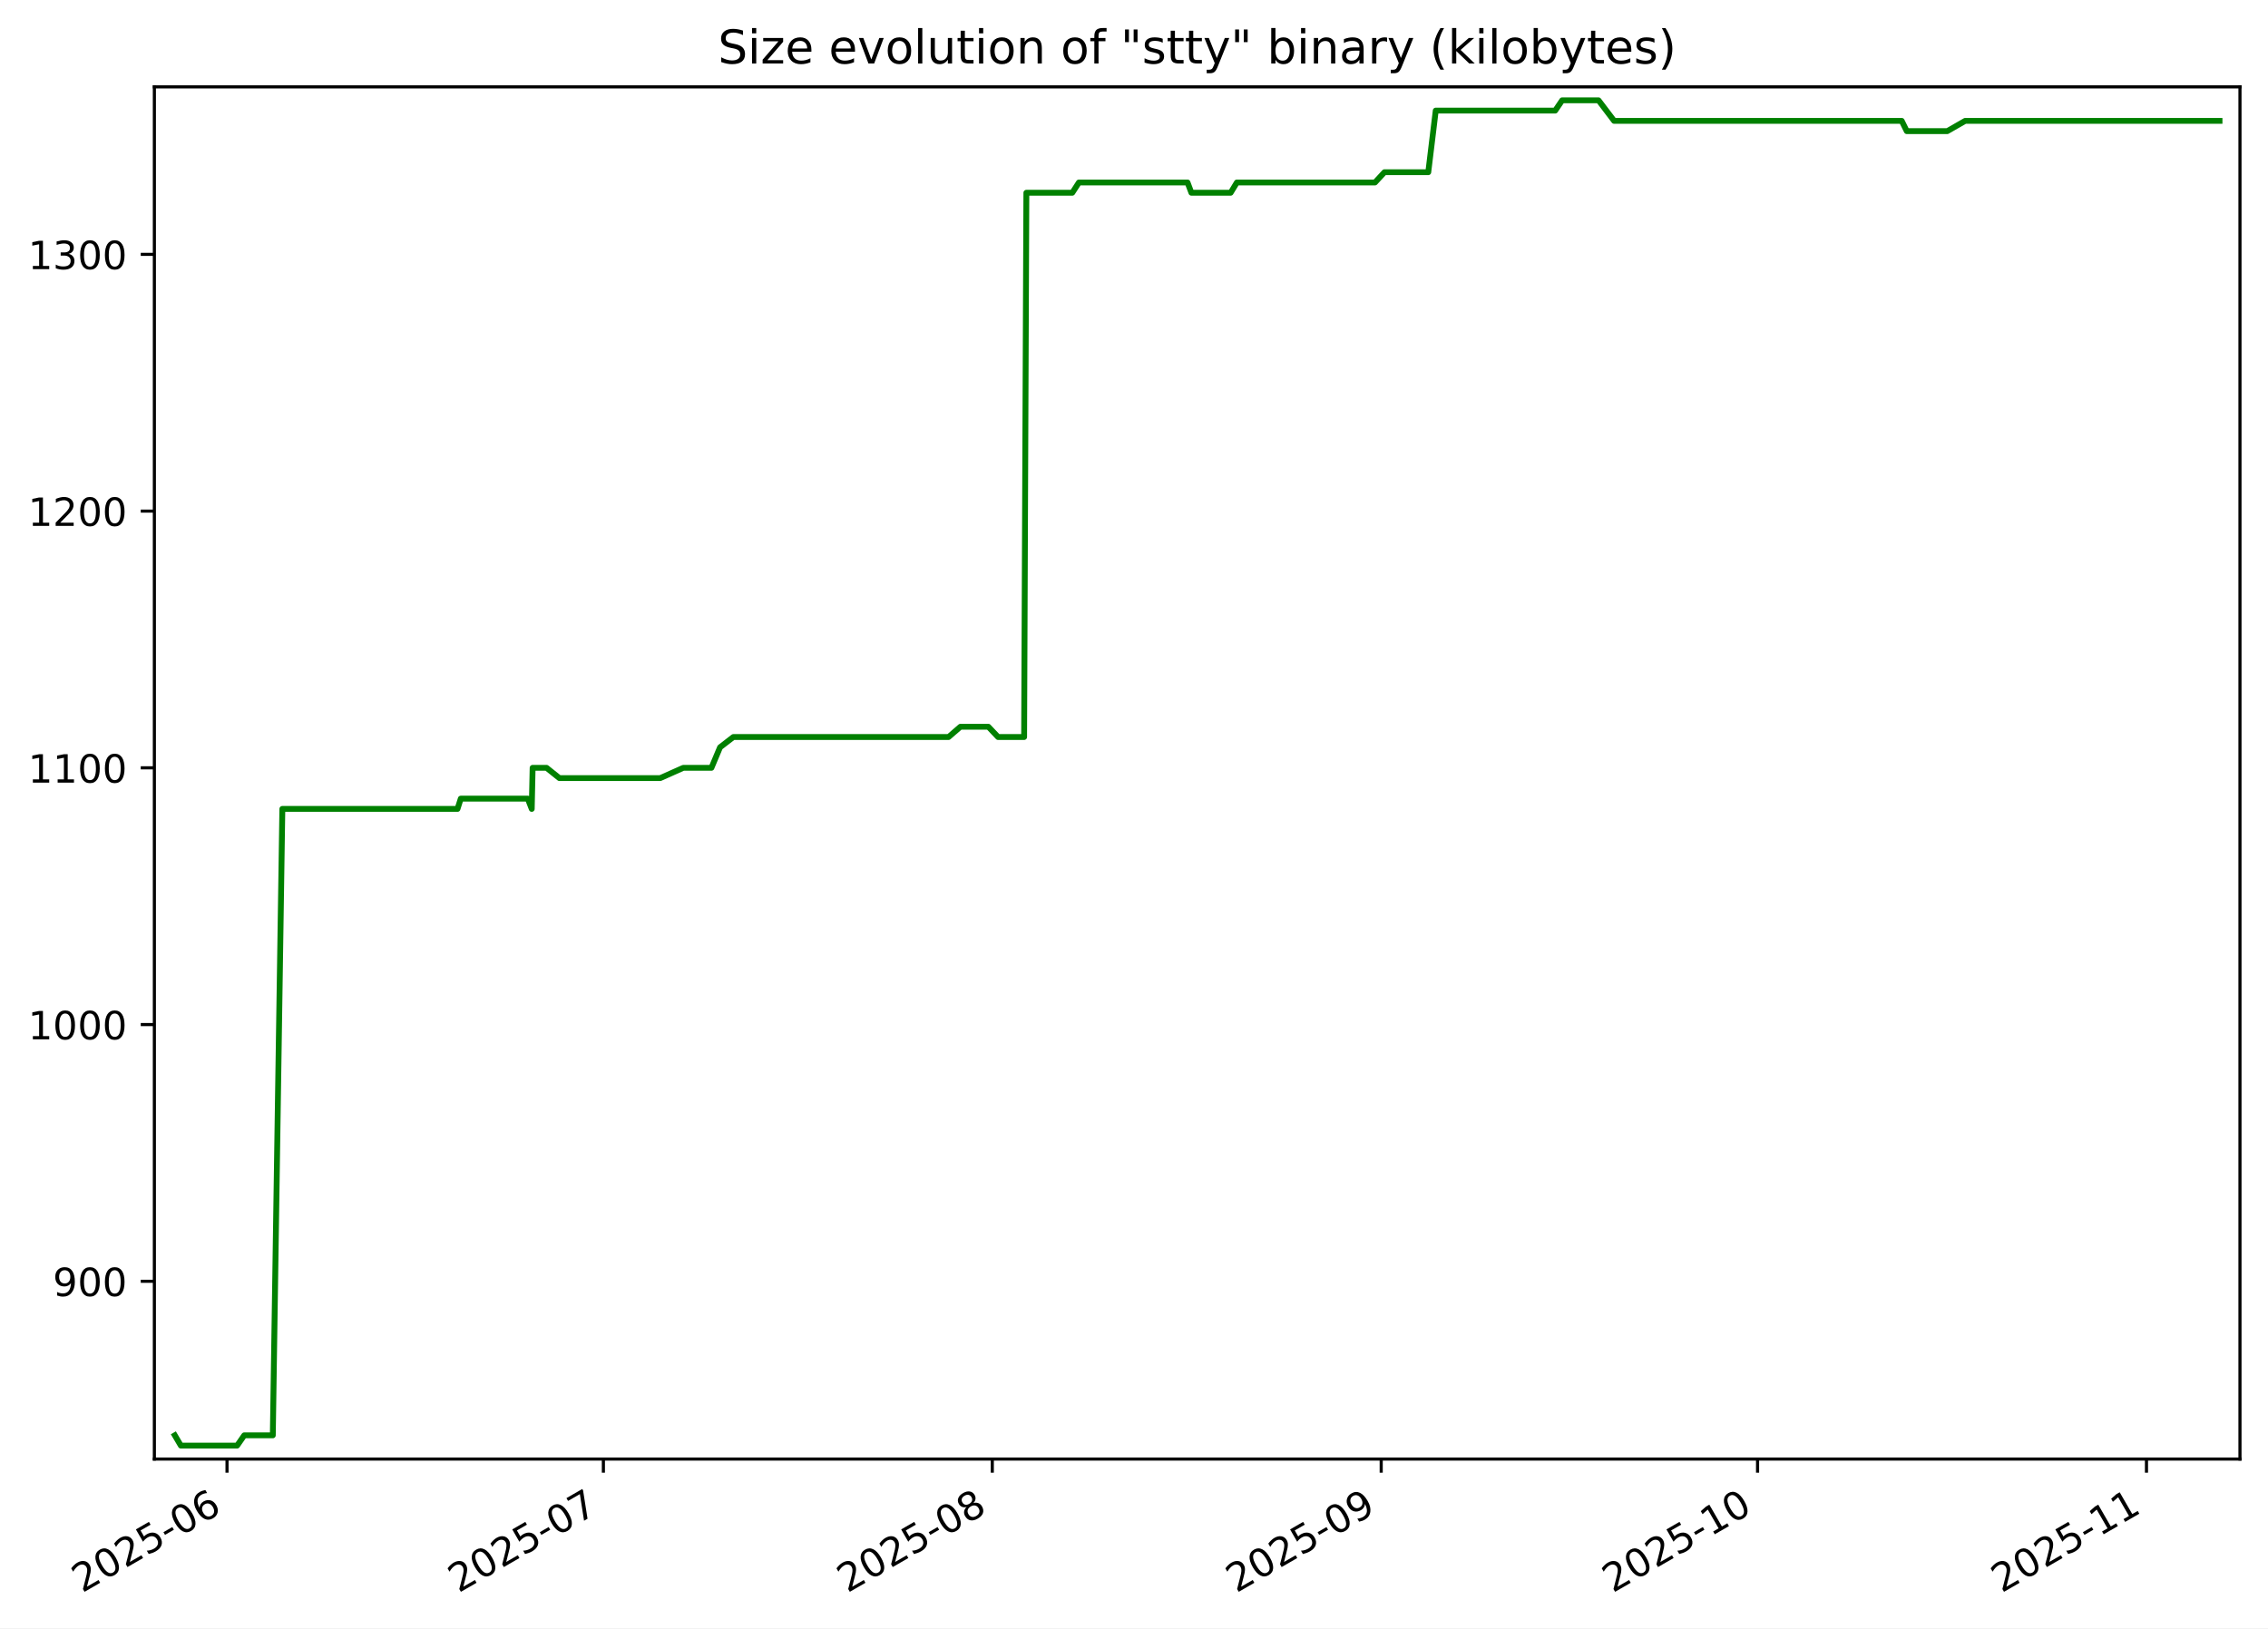
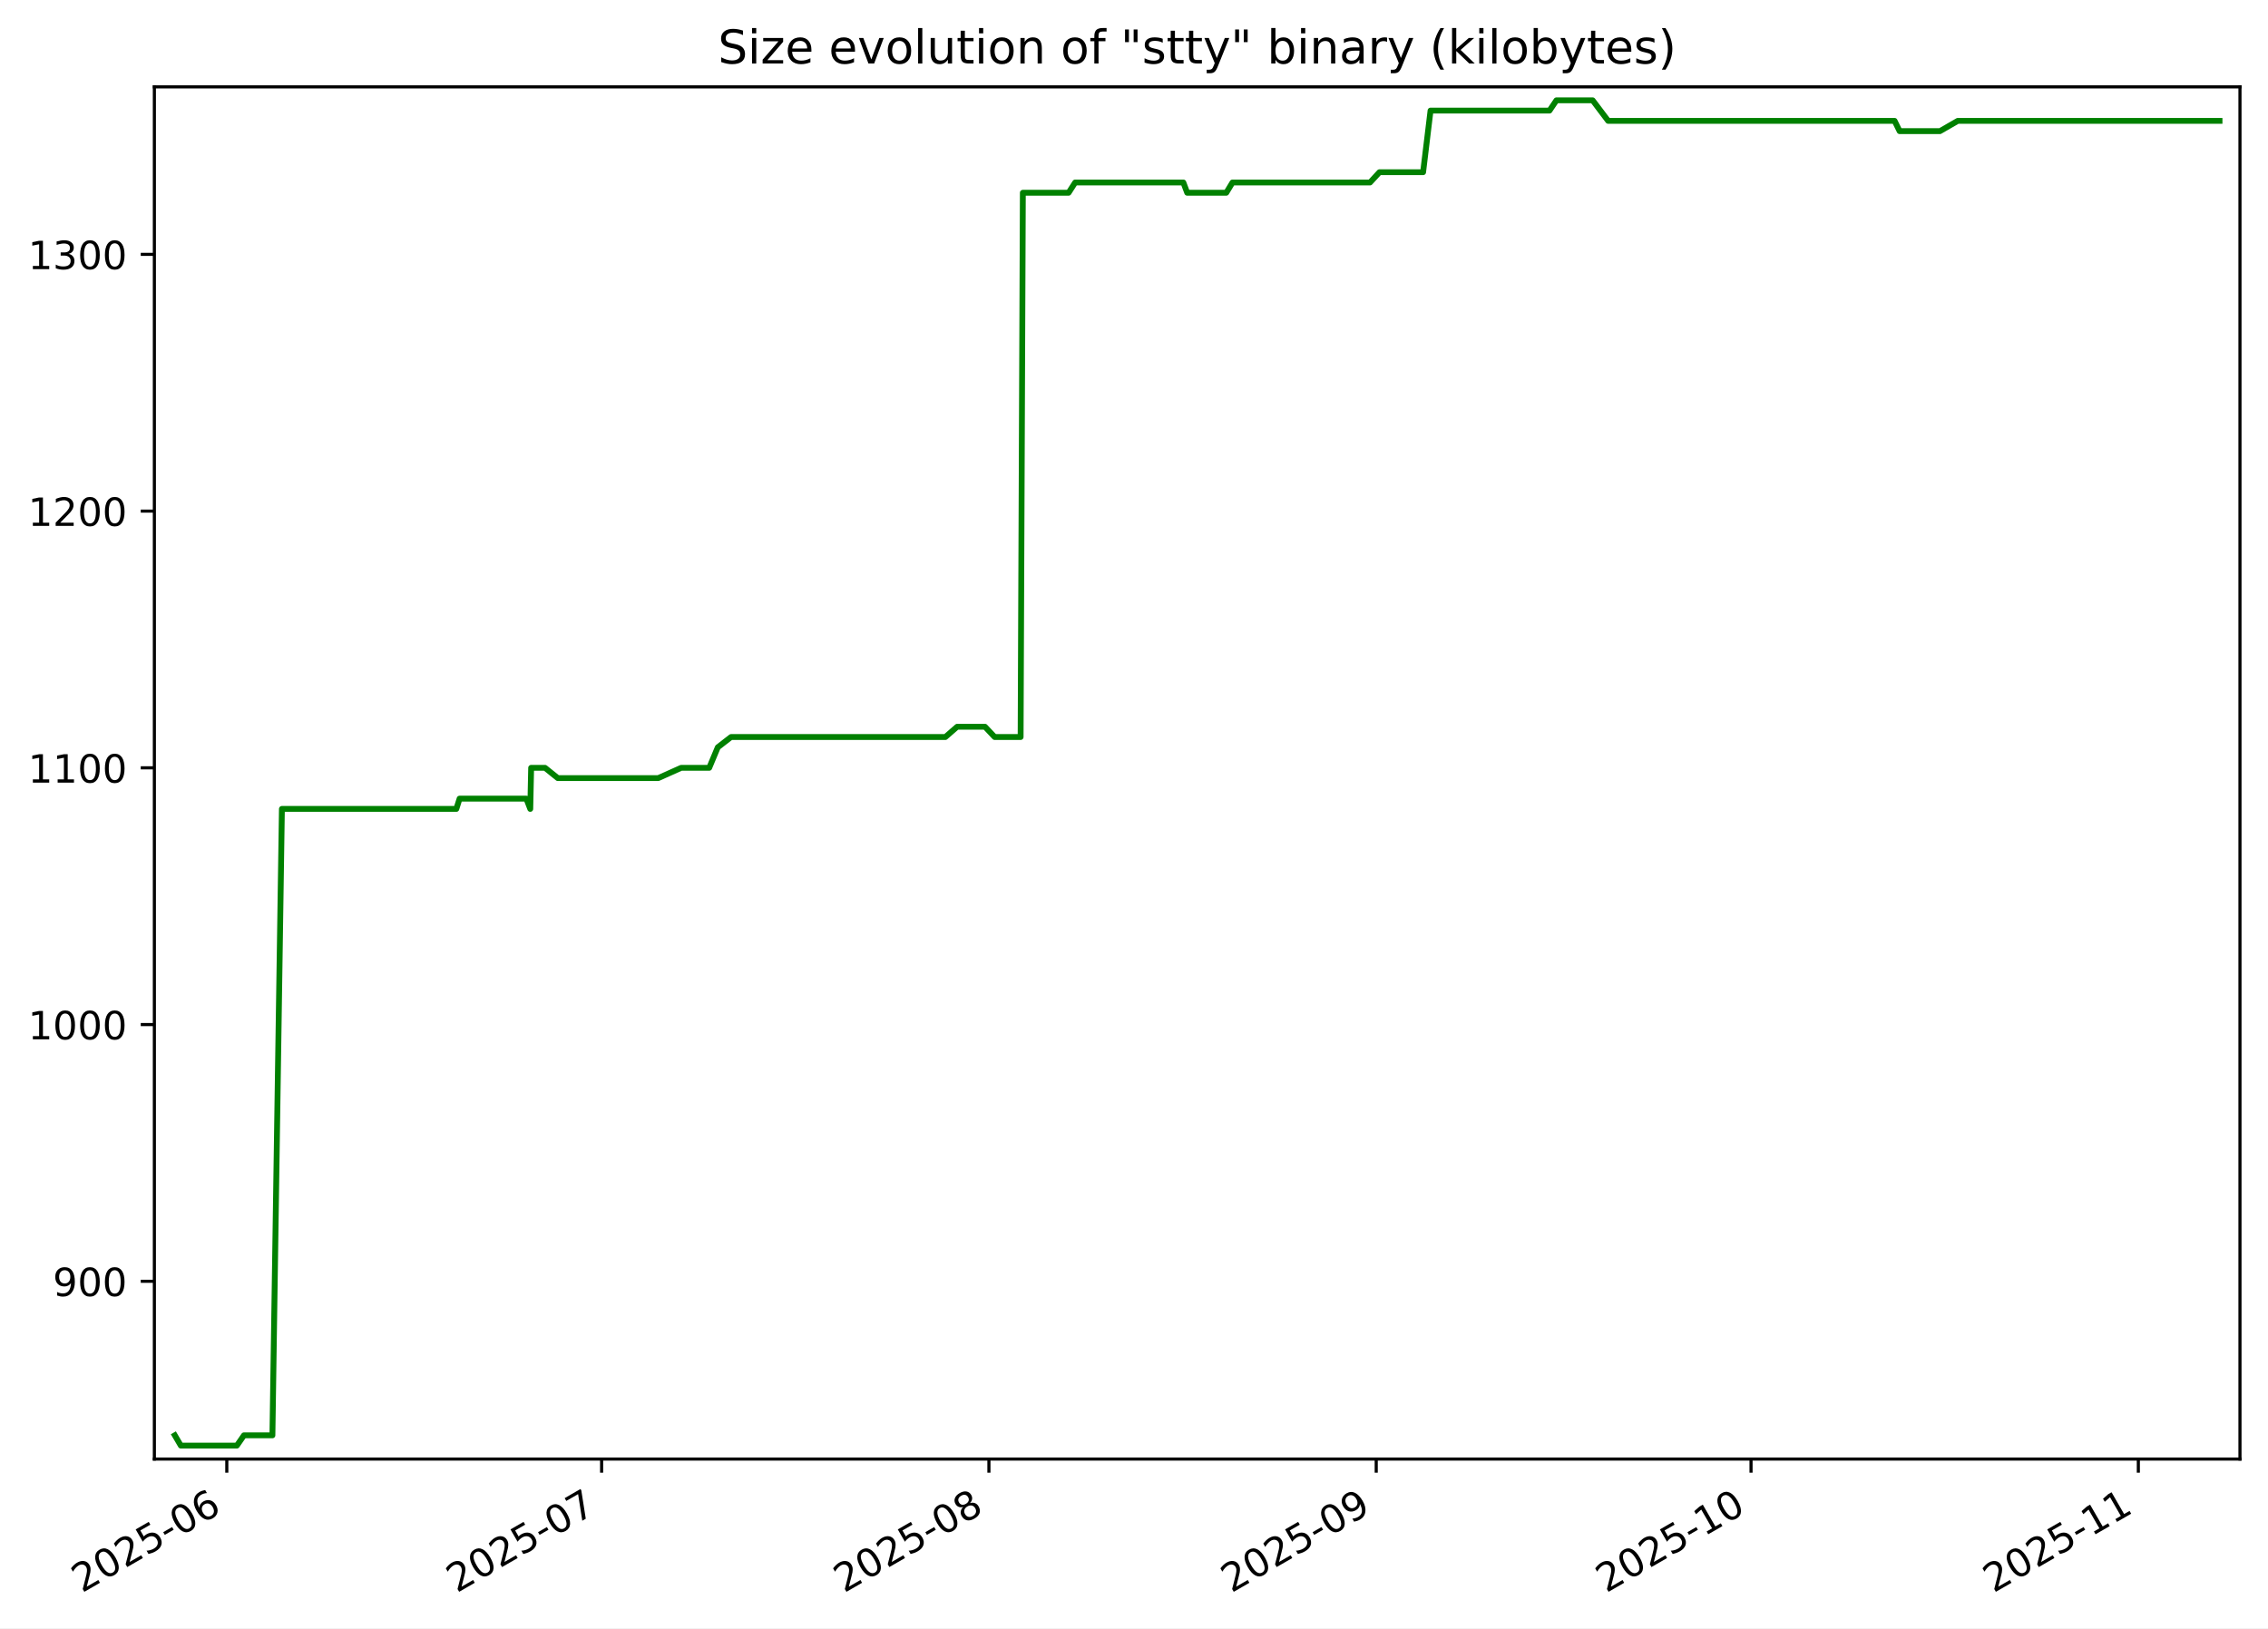
<svg xmlns="http://www.w3.org/2000/svg" xmlns:xlink="http://www.w3.org/1999/xlink" width="582.53pt" height="418.303pt" viewBox="0 0 582.53 418.303" version="1.1">
  <defs>
    <style type="text/css">*{stroke-linejoin: round; stroke-linecap: butt}</style>
  </defs>
  <g id="figure_1">
    <g id="patch_1">
      <path d="M -0 418.303  L 582.53 418.303  L 582.53 0  L -0 0  z " style="fill: #ffffff" />
    </g>
    <g id="axes_1">
      <g id="patch_2">
        <path d="M 39.65 374.83  L 575.33 374.83  L 575.33 22.318  L 39.65 22.318  z " style="fill: #ffffff" />
      </g>
      <g id="matplotlib.axis_1">
        <g id="xtick_1">
          <g id="line2d_1">
            <defs>
-               <path id="mefc6650e61" d="M 0 0  L 0 3.5  " style="stroke: #000000; stroke-width: 0.8" />
+               <path id="m8fba3f34b0" d="M 0 0  L 0 3.5  " style="stroke: #000000; stroke-width: 0.8" />
            </defs>
            <g>
-               <use xlink:href="#mefc6650e61" x="58.31" y="374.83" style="stroke: #000000; stroke-width: 0.8" />
+               <use xlink:href="#m8fba3f34b0" x="58.254" y="374.83" style="stroke: #000000; stroke-width: 0.8" />
            </g>
          </g>
          <g id="text_1">
-             <g transform="translate(21.08503 409.302) rotate(-30) scale(0.1 -0.1)">
+             <g transform="translate(21.02968 409.302) rotate(-30) scale(0.1 -0.1)">
              <defs>
                <path id="DejaVuSans-32" d="M 1228 531  L 3431 531  L 3431 0  L 469 0  L 469 531  Q 828 903 1448 1529  Q 2069 2156 2228 2338  Q 2531 2678 2651 2914  Q 2772 3150 2772 3378  Q 2772 3750 2511 3984  Q 2250 4219 1831 4219  Q 1534 4219 1204 4116  Q 875 4013 500 3803  L 500 4441  Q 881 4594 1212 4672  Q 1544 4750 1819 4750  Q 2544 4750 2975 4387  Q 3406 4025 3406 3419  Q 3406 3131 3298 2873  Q 3191 2616 2906 2266  Q 2828 2175 2409 1742  Q 1991 1309 1228 531  z " transform="scale(0.015625)" />
                <path id="DejaVuSans-30" d="M 2034 4250  Q 1547 4250 1301 3770  Q 1056 3291 1056 2328  Q 1056 1369 1301 889  Q 1547 409 2034 409  Q 2525 409 2770 889  Q 3016 1369 3016 2328  Q 3016 3291 2770 3770  Q 2525 4250 2034 4250  z M 2034 4750  Q 2819 4750 3233 4129  Q 3647 3509 3647 2328  Q 3647 1150 3233 529  Q 2819 -91 2034 -91  Q 1250 -91 836 529  Q 422 1150 422 2328  Q 422 3509 836 4129  Q 1250 4750 2034 4750  z " transform="scale(0.015625)" />
                <path id="DejaVuSans-35" d="M 691 4666  L 3169 4666  L 3169 4134  L 1269 4134  L 1269 2991  Q 1406 3038 1543 3061  Q 1681 3084 1819 3084  Q 2600 3084 3056 2656  Q 3513 2228 3513 1497  Q 3513 744 3044 326  Q 2575 -91 1722 -91  Q 1428 -91 1123 -41  Q 819 9 494 109  L 494 744  Q 775 591 1075 516  Q 1375 441 1709 441  Q 2250 441 2565 725  Q 2881 1009 2881 1497  Q 2881 1984 2565 2268  Q 2250 2553 1709 2553  Q 1456 2553 1204 2497  Q 953 2441 691 2322  L 691 4666  z " transform="scale(0.015625)" />
                <path id="DejaVuSans-2d" d="M 313 2009  L 1997 2009  L 1997 1497  L 313 1497  L 313 2009  z " transform="scale(0.015625)" />
                <path id="DejaVuSans-36" d="M 2113 2584  Q 1688 2584 1439 2293  Q 1191 2003 1191 1497  Q 1191 994 1439 701  Q 1688 409 2113 409  Q 2538 409 2786 701  Q 3034 994 3034 1497  Q 3034 2003 2786 2293  Q 2538 2584 2113 2584  z M 3366 4563  L 3366 3988  Q 3128 4100 2886 4159  Q 2644 4219 2406 4219  Q 1781 4219 1451 3797  Q 1122 3375 1075 2522  Q 1259 2794 1537 2939  Q 1816 3084 2150 3084  Q 2853 3084 3261 2657  Q 3669 2231 3669 1497  Q 3669 778 3244 343  Q 2819 -91 2113 -91  Q 1303 -91 875 529  Q 447 1150 447 2328  Q 447 3434 972 4092  Q 1497 4750 2381 4750  Q 2619 4750 2861 4703  Q 3103 4656 3366 4563  z " transform="scale(0.015625)" />
              </defs>
              <use xlink:href="#DejaVuSans-32" />
              <use xlink:href="#DejaVuSans-30" x="63.623" />
              <use xlink:href="#DejaVuSans-32" x="127.246" />
              <use xlink:href="#DejaVuSans-35" x="190.869" />
              <use xlink:href="#DejaVuSans-2d" x="254.492" />
              <use xlink:href="#DejaVuSans-30" x="290.576" />
              <use xlink:href="#DejaVuSans-36" x="354.199" />
            </g>
          </g>
        </g>
        <g id="xtick_2">
          <g id="line2d_2">
            <g>
-               <use xlink:href="#mefc6650e61" x="154.978" y="374.83" style="stroke: #000000; stroke-width: 0.8" />
+               <use xlink:href="#m8fba3f34b0" x="154.523" y="374.83" style="stroke: #000000; stroke-width: 0.8" />
            </g>
          </g>
          <g id="text_2">
-             <g transform="translate(117.7529 409.302) rotate(-30) scale(0.1 -0.1)">
+             <g transform="translate(117.2985 409.302) rotate(-30) scale(0.1 -0.1)">
              <defs>
                <path id="DejaVuSans-37" d="M 525 4666  L 3525 4666  L 3525 4397  L 1831 0  L 1172 0  L 2766 4134  L 525 4134  L 525 4666  z " transform="scale(0.015625)" />
              </defs>
              <use xlink:href="#DejaVuSans-32" />
              <use xlink:href="#DejaVuSans-30" x="63.623" />
              <use xlink:href="#DejaVuSans-32" x="127.246" />
              <use xlink:href="#DejaVuSans-35" x="190.869" />
              <use xlink:href="#DejaVuSans-2d" x="254.492" />
              <use xlink:href="#DejaVuSans-30" x="290.576" />
              <use xlink:href="#DejaVuSans-37" x="354.199" />
            </g>
          </g>
        </g>
        <g id="xtick_3">
          <g id="line2d_3">
            <g>
-               <use xlink:href="#mefc6650e61" x="254.868" y="374.83" style="stroke: #000000; stroke-width: 0.8" />
+               <use xlink:href="#m8fba3f34b0" x="254.001" y="374.83" style="stroke: #000000; stroke-width: 0.8" />
            </g>
          </g>
          <g id="text_3">
-             <g transform="translate(217.6431 409.302) rotate(-30) scale(0.1 -0.1)">
+             <g transform="translate(216.7763 409.302) rotate(-30) scale(0.1 -0.1)">
              <defs>
                <path id="DejaVuSans-38" d="M 2034 2216  Q 1584 2216 1326 1975  Q 1069 1734 1069 1313  Q 1069 891 1326 650  Q 1584 409 2034 409  Q 2484 409 2743 651  Q 3003 894 3003 1313  Q 3003 1734 2745 1975  Q 2488 2216 2034 2216  z M 1403 2484  Q 997 2584 770 2862  Q 544 3141 544 3541  Q 544 4100 942 4425  Q 1341 4750 2034 4750  Q 2731 4750 3128 4425  Q 3525 4100 3525 3541  Q 3525 3141 3298 2862  Q 3072 2584 2669 2484  Q 3125 2378 3379 2068  Q 3634 1759 3634 1313  Q 3634 634 3220 271  Q 2806 -91 2034 -91  Q 1263 -91 848 271  Q 434 634 434 1313  Q 434 1759 690 2068  Q 947 2378 1403 2484  z M 1172 3481  Q 1172 3119 1398 2916  Q 1625 2713 2034 2713  Q 2441 2713 2670 2916  Q 2900 3119 2900 3481  Q 2900 3844 2670 4047  Q 2441 4250 2034 4250  Q 1625 4250 1398 4047  Q 1172 3844 1172 3481  z " transform="scale(0.015625)" />
              </defs>
              <use xlink:href="#DejaVuSans-32" />
              <use xlink:href="#DejaVuSans-30" x="63.623" />
              <use xlink:href="#DejaVuSans-32" x="127.246" />
              <use xlink:href="#DejaVuSans-35" x="190.869" />
              <use xlink:href="#DejaVuSans-2d" x="254.492" />
              <use xlink:href="#DejaVuSans-30" x="290.576" />
              <use xlink:href="#DejaVuSans-38" x="354.199" />
            </g>
          </g>
        </g>
        <g id="xtick_4">
          <g id="line2d_4">
            <g>
-               <use xlink:href="#mefc6650e61" x="354.758" y="374.83" style="stroke: #000000; stroke-width: 0.8" />
+               <use xlink:href="#m8fba3f34b0" x="353.479" y="374.83" style="stroke: #000000; stroke-width: 0.8" />
            </g>
          </g>
          <g id="text_4">
-             <g transform="translate(317.5333 409.302) rotate(-30) scale(0.1 -0.1)">
+             <g transform="translate(316.2541 409.302) rotate(-30) scale(0.1 -0.1)">
              <defs>
                <path id="DejaVuSans-39" d="M 703 97  L 703 672  Q 941 559 1184 500  Q 1428 441 1663 441  Q 2288 441 2617 861  Q 2947 1281 2994 2138  Q 2813 1869 2534 1725  Q 2256 1581 1919 1581  Q 1219 1581 811 2004  Q 403 2428 403 3163  Q 403 3881 828 4315  Q 1253 4750 1959 4750  Q 2769 4750 3195 4129  Q 3622 3509 3622 2328  Q 3622 1225 3098 567  Q 2575 -91 1691 -91  Q 1453 -91 1209 -44  Q 966 3 703 97  z M 1959 2075  Q 2384 2075 2632 2365  Q 2881 2656 2881 3163  Q 2881 3666 2632 3958  Q 2384 4250 1959 4250  Q 1534 4250 1286 3958  Q 1038 3666 1038 3163  Q 1038 2656 1286 2365  Q 1534 2075 1959 2075  z " transform="scale(0.015625)" />
              </defs>
              <use xlink:href="#DejaVuSans-32" />
              <use xlink:href="#DejaVuSans-30" x="63.623" />
              <use xlink:href="#DejaVuSans-32" x="127.246" />
              <use xlink:href="#DejaVuSans-35" x="190.869" />
              <use xlink:href="#DejaVuSans-2d" x="254.492" />
              <use xlink:href="#DejaVuSans-30" x="290.576" />
              <use xlink:href="#DejaVuSans-39" x="354.199" />
            </g>
          </g>
        </g>
        <g id="xtick_5">
          <g id="line2d_5">
            <g>
-               <use xlink:href="#mefc6650e61" x="451.426" y="374.83" style="stroke: #000000; stroke-width: 0.8" />
+               <use xlink:href="#m8fba3f34b0" x="449.748" y="374.83" style="stroke: #000000; stroke-width: 0.8" />
            </g>
          </g>
          <g id="text_5">
-             <g transform="translate(414.2012 409.302) rotate(-30) scale(0.1 -0.1)">
+             <g transform="translate(412.5229 409.302) rotate(-30) scale(0.1 -0.1)">
              <defs>
                <path id="DejaVuSans-31" d="M 794 531  L 1825 531  L 1825 4091  L 703 3866  L 703 4441  L 1819 4666  L 2450 4666  L 2450 531  L 3481 531  L 3481 0  L 794 0  L 794 531  z " transform="scale(0.015625)" />
              </defs>
              <use xlink:href="#DejaVuSans-32" />
              <use xlink:href="#DejaVuSans-30" x="63.623" />
              <use xlink:href="#DejaVuSans-32" x="127.246" />
              <use xlink:href="#DejaVuSans-35" x="190.869" />
              <use xlink:href="#DejaVuSans-2d" x="254.492" />
              <use xlink:href="#DejaVuSans-31" x="290.576" />
              <use xlink:href="#DejaVuSans-30" x="354.199" />
            </g>
          </g>
        </g>
        <g id="xtick_6">
          <g id="line2d_6">
            <g>
-               <use xlink:href="#mefc6650e61" x="551.316" y="374.83" style="stroke: #000000; stroke-width: 0.8" />
+               <use xlink:href="#m8fba3f34b0" x="549.226" y="374.83" style="stroke: #000000; stroke-width: 0.8" />
            </g>
          </g>
          <g id="text_6">
-             <g transform="translate(514.0914 409.302) rotate(-30) scale(0.1 -0.1)">
+             <g transform="translate(512.0007 409.302) rotate(-30) scale(0.1 -0.1)">
              <use xlink:href="#DejaVuSans-32" />
              <use xlink:href="#DejaVuSans-30" x="63.623" />
              <use xlink:href="#DejaVuSans-32" x="127.246" />
              <use xlink:href="#DejaVuSans-35" x="190.869" />
              <use xlink:href="#DejaVuSans-2d" x="254.492" />
              <use xlink:href="#DejaVuSans-31" x="290.576" />
              <use xlink:href="#DejaVuSans-31" x="354.199" />
            </g>
          </g>
        </g>
      </g>
      <g id="matplotlib.axis_2">
        <g id="ytick_1">
          <g id="line2d_7">
            <defs>
-               <path id="m414d934531" d="M 0 0  L -3.5 0  " style="stroke: #000000; stroke-width: 0.8" />
+               <path id="m34bcb88dab" d="M 0 0  L -3.5 0  " style="stroke: #000000; stroke-width: 0.8" />
            </defs>
            <g>
-               <use xlink:href="#m414d934531" x="39.65" y="329.163" style="stroke: #000000; stroke-width: 0.8" />
+               <use xlink:href="#m34bcb88dab" x="39.65" y="329.163" style="stroke: #000000; stroke-width: 0.8" />
            </g>
          </g>
          <g id="text_7">
            <g transform="translate(13.5625 332.9627) scale(0.1 -0.1)">
              <use xlink:href="#DejaVuSans-39" />
              <use xlink:href="#DejaVuSans-30" x="63.623" />
              <use xlink:href="#DejaVuSans-30" x="127.246" />
            </g>
          </g>
        </g>
        <g id="ytick_2">
          <g id="line2d_8">
            <g>
-               <use xlink:href="#m414d934531" x="39.65" y="263.209" style="stroke: #000000; stroke-width: 0.8" />
+               <use xlink:href="#m34bcb88dab" x="39.65" y="263.209" style="stroke: #000000; stroke-width: 0.8" />
            </g>
          </g>
          <g id="text_8">
            <g transform="translate(7.2 267.0085) scale(0.1 -0.1)">
              <use xlink:href="#DejaVuSans-31" />
              <use xlink:href="#DejaVuSans-30" x="63.623" />
              <use xlink:href="#DejaVuSans-30" x="127.246" />
              <use xlink:href="#DejaVuSans-30" x="190.869" />
            </g>
          </g>
        </g>
        <g id="ytick_3">
          <g id="line2d_9">
            <g>
-               <use xlink:href="#m414d934531" x="39.65" y="197.255" style="stroke: #000000; stroke-width: 0.8" />
+               <use xlink:href="#m34bcb88dab" x="39.65" y="197.255" style="stroke: #000000; stroke-width: 0.8" />
            </g>
          </g>
          <g id="text_9">
            <g transform="translate(7.2 201.0543) scale(0.1 -0.1)">
              <use xlink:href="#DejaVuSans-31" />
              <use xlink:href="#DejaVuSans-31" x="63.623" />
              <use xlink:href="#DejaVuSans-30" x="127.246" />
              <use xlink:href="#DejaVuSans-30" x="190.869" />
            </g>
          </g>
        </g>
        <g id="ytick_4">
          <g id="line2d_10">
            <g>
-               <use xlink:href="#m414d934531" x="39.65" y="131.301" style="stroke: #000000; stroke-width: 0.8" />
+               <use xlink:href="#m34bcb88dab" x="39.65" y="131.301" style="stroke: #000000; stroke-width: 0.8" />
            </g>
          </g>
          <g id="text_10">
            <g transform="translate(7.2 135.1001) scale(0.1 -0.1)">
              <use xlink:href="#DejaVuSans-31" />
              <use xlink:href="#DejaVuSans-32" x="63.623" />
              <use xlink:href="#DejaVuSans-30" x="127.246" />
              <use xlink:href="#DejaVuSans-30" x="190.869" />
            </g>
          </g>
        </g>
        <g id="ytick_5">
          <g id="line2d_11">
            <g>
-               <use xlink:href="#m414d934531" x="39.65" y="65.347" style="stroke: #000000; stroke-width: 0.8" />
+               <use xlink:href="#m34bcb88dab" x="39.65" y="65.347" style="stroke: #000000; stroke-width: 0.8" />
            </g>
          </g>
          <g id="text_11">
            <g transform="translate(7.2 69.14586) scale(0.1 -0.1)">
              <defs>
                <path id="DejaVuSans-33" d="M 2597 2516  Q 3050 2419 3304 2112  Q 3559 1806 3559 1356  Q 3559 666 3084 287  Q 2609 -91 1734 -91  Q 1441 -91 1130 -33  Q 819 25 488 141  L 488 750  Q 750 597 1062 519  Q 1375 441 1716 441  Q 2309 441 2620 675  Q 2931 909 2931 1356  Q 2931 1769 2642 2001  Q 2353 2234 1838 2234  L 1294 2234  L 1294 2753  L 1863 2753  Q 2328 2753 2575 2939  Q 2822 3125 2822 3475  Q 2822 3834 2567 4026  Q 2313 4219 1838 4219  Q 1578 4219 1281 4162  Q 984 4106 628 3988  L 628 4550  Q 988 4650 1302 4700  Q 1616 4750 1894 4750  Q 2613 4750 3031 4423  Q 3450 4097 3450 3541  Q 3450 3153 3228 2886  Q 3006 2619 2597 2516  z " transform="scale(0.015625)" />
              </defs>
              <use xlink:href="#DejaVuSans-31" />
              <use xlink:href="#DejaVuSans-33" x="63.623" />
              <use xlink:href="#DejaVuSans-30" x="127.246" />
              <use xlink:href="#DejaVuSans-30" x="190.869" />
            </g>
          </g>
        </g>
      </g>
      <g id="line2d_12">
-         <path d="M 44.902 368.736  L 46.45 371.374  L 60.902 371.374  L 62.733 368.736  L 70.073 368.736  L 72.52 207.808  L 117.507 207.808  L 118.349 205.17  L 135.557 205.17  L 136.575 207.808  L 136.802 197.255  L 140.387 197.255  L 143.678 199.893  L 169.581 199.893  L 175.496 197.255  L 182.728 197.255  L 184.943 191.979  L 188.36 189.341  L 243.635 189.341  L 246.678 186.702  L 253.855 186.702  L 256.353 189.341  L 263.044 189.341  L 263.619 49.518  L 275.418 49.518  L 277.116 46.879  L 305.013 46.879  L 306.007 49.518  L 316.088 49.518  L 317.689 46.879  L 353.158 46.879  L 355.597 44.241  L 366.849 44.241  L 368.765 28.412  L 399.448 28.412  L 401.234 25.774  L 410.581 25.774  L 414.579 31.05  L 488.45 31.05  L 489.749 33.689  L 500.152 33.689  L 504.752 31.05  L 570.078 31.05  L 570.078 31.05  " clip-path="url(#p2f1a104dd2)" style="fill: none; stroke: #008000; stroke-width: 1.5; stroke-linecap: square" />
+         <path d="M 44.902 368.736  L 46.443 371.374  L 60.836 371.374  L 62.659 368.736  L 69.97 368.736  L 72.406 207.808  L 117.208 207.808  L 118.046 205.17  L 135.183 205.17  L 136.196 207.808  L 136.423 197.255  L 139.993 197.255  L 143.27 199.893  L 169.067 199.893  L 174.956 197.255  L 182.159 197.255  L 184.365 191.979  L 187.768 189.341  L 242.815 189.341  L 245.845 186.702  L 252.992 186.702  L 255.48 189.341  L 262.144 189.341  L 262.716 49.518  L 274.466 49.518  L 276.158 46.879  L 303.939 46.879  L 304.929 49.518  L 314.968 49.518  L 316.563 46.879  L 351.886 46.879  L 354.315 44.241  L 365.52 44.241  L 367.428 28.412  L 397.984 28.412  L 399.763 25.774  L 409.071 25.774  L 413.053 31.05  L 486.619 31.05  L 487.912 33.689  L 498.273 33.689  L 502.854 31.05  L 570.078 31.05  L 570.078 31.05  " clip-path="url(#pc8a05a41f2)" style="fill: none; stroke: #008000; stroke-width: 1.5; stroke-linecap: square" />
      </g>
      <g id="patch_3">
        <path d="M 39.65 374.83  L 39.65 22.318  " style="fill: none; stroke: #000000; stroke-width: 0.8; stroke-linejoin: miter; stroke-linecap: square" />
      </g>
      <g id="patch_4">
        <path d="M 575.33 374.83  L 575.33 22.318  " style="fill: none; stroke: #000000; stroke-width: 0.8; stroke-linejoin: miter; stroke-linecap: square" />
      </g>
      <g id="patch_5">
        <path d="M 39.65 374.83  L 575.33 374.83  " style="fill: none; stroke: #000000; stroke-width: 0.8; stroke-linejoin: miter; stroke-linecap: square" />
      </g>
      <g id="patch_6">
        <path d="M 39.65 22.318  L 575.33 22.318  " style="fill: none; stroke: #000000; stroke-width: 0.8; stroke-linejoin: miter; stroke-linecap: square" />
      </g>
      <g id="text_12">
        <g transform="translate(184.4131 16.31812) scale(0.12 -0.12)">
          <defs>
            <path id="DejaVuSans-53" d="M 3425 4513  L 3425 3897  Q 3066 4069 2747 4153  Q 2428 4238 2131 4238  Q 1616 4238 1336 4038  Q 1056 3838 1056 3469  Q 1056 3159 1242 3001  Q 1428 2844 1947 2747  L 2328 2669  Q 3034 2534 3370 2195  Q 3706 1856 3706 1288  Q 3706 609 3251 259  Q 2797 -91 1919 -91  Q 1588 -91 1214 -16  Q 841 59 441 206  L 441 856  Q 825 641 1194 531  Q 1563 422 1919 422  Q 2459 422 2753 634  Q 3047 847 3047 1241  Q 3047 1584 2836 1778  Q 2625 1972 2144 2069  L 1759 2144  Q 1053 2284 737 2584  Q 422 2884 422 3419  Q 422 4038 858 4394  Q 1294 4750 2059 4750  Q 2388 4750 2728 4690  Q 3069 4631 3425 4513  z " transform="scale(0.015625)" />
            <path id="DejaVuSans-69" d="M 603 3500  L 1178 3500  L 1178 0  L 603 0  L 603 3500  z M 603 4863  L 1178 4863  L 1178 4134  L 603 4134  L 603 4863  z " transform="scale(0.015625)" />
            <path id="DejaVuSans-7a" d="M 353 3500  L 3084 3500  L 3084 2975  L 922 459  L 3084 459  L 3084 0  L 275 0  L 275 525  L 2438 3041  L 353 3041  L 353 3500  z " transform="scale(0.015625)" />
            <path id="DejaVuSans-65" d="M 3597 1894  L 3597 1613  L 953 1613  Q 991 1019 1311 708  Q 1631 397 2203 397  Q 2534 397 2845 478  Q 3156 559 3463 722  L 3463 178  Q 3153 47 2828 -22  Q 2503 -91 2169 -91  Q 1331 -91 842 396  Q 353 884 353 1716  Q 353 2575 817 3079  Q 1281 3584 2069 3584  Q 2775 3584 3186 3129  Q 3597 2675 3597 1894  z M 3022 2063  Q 3016 2534 2758 2815  Q 2500 3097 2075 3097  Q 1594 3097 1305 2825  Q 1016 2553 972 2059  L 3022 2063  z " transform="scale(0.015625)" />
            <path id="DejaVuSans-20" transform="scale(0.015625)" />
            <path id="DejaVuSans-76" d="M 191 3500  L 800 3500  L 1894 563  L 2988 3500  L 3597 3500  L 2284 0  L 1503 0  L 191 3500  z " transform="scale(0.015625)" />
            <path id="DejaVuSans-6f" d="M 1959 3097  Q 1497 3097 1228 2736  Q 959 2375 959 1747  Q 959 1119 1226 758  Q 1494 397 1959 397  Q 2419 397 2687 759  Q 2956 1122 2956 1747  Q 2956 2369 2687 2733  Q 2419 3097 1959 3097  z M 1959 3584  Q 2709 3584 3137 3096  Q 3566 2609 3566 1747  Q 3566 888 3137 398  Q 2709 -91 1959 -91  Q 1206 -91 779 398  Q 353 888 353 1747  Q 353 2609 779 3096  Q 1206 3584 1959 3584  z " transform="scale(0.015625)" />
            <path id="DejaVuSans-6c" d="M 603 4863  L 1178 4863  L 1178 0  L 603 0  L 603 4863  z " transform="scale(0.015625)" />
            <path id="DejaVuSans-75" d="M 544 1381  L 544 3500  L 1119 3500  L 1119 1403  Q 1119 906 1312 657  Q 1506 409 1894 409  Q 2359 409 2629 706  Q 2900 1003 2900 1516  L 2900 3500  L 3475 3500  L 3475 0  L 2900 0  L 2900 538  Q 2691 219 2414 64  Q 2138 -91 1772 -91  Q 1169 -91 856 284  Q 544 659 544 1381  z M 1991 3584  L 1991 3584  z " transform="scale(0.015625)" />
            <path id="DejaVuSans-74" d="M 1172 4494  L 1172 3500  L 2356 3500  L 2356 3053  L 1172 3053  L 1172 1153  Q 1172 725 1289 603  Q 1406 481 1766 481  L 2356 481  L 2356 0  L 1766 0  Q 1100 0 847 248  Q 594 497 594 1153  L 594 3053  L 172 3053  L 172 3500  L 594 3500  L 594 4494  L 1172 4494  z " transform="scale(0.015625)" />
            <path id="DejaVuSans-6e" d="M 3513 2113  L 3513 0  L 2938 0  L 2938 2094  Q 2938 2591 2744 2837  Q 2550 3084 2163 3084  Q 1697 3084 1428 2787  Q 1159 2491 1159 1978  L 1159 0  L 581 0  L 581 3500  L 1159 3500  L 1159 2956  Q 1366 3272 1645 3428  Q 1925 3584 2291 3584  Q 2894 3584 3203 3211  Q 3513 2838 3513 2113  z " transform="scale(0.015625)" />
            <path id="DejaVuSans-66" d="M 2375 4863  L 2375 4384  L 1825 4384  Q 1516 4384 1395 4259  Q 1275 4134 1275 3809  L 1275 3500  L 2222 3500  L 2222 3053  L 1275 3053  L 1275 0  L 697 0  L 697 3053  L 147 3053  L 147 3500  L 697 3500  L 697 3744  Q 697 4328 969 4595  Q 1241 4863 1831 4863  L 2375 4863  z " transform="scale(0.015625)" />
            <path id="DejaVuSans-22" d="M 1147 4666  L 1147 2931  L 616 2931  L 616 4666  L 1147 4666  z M 2328 4666  L 2328 2931  L 1797 2931  L 1797 4666  L 2328 4666  z " transform="scale(0.015625)" />
            <path id="DejaVuSans-73" d="M 2834 3397  L 2834 2853  Q 2591 2978 2328 3040  Q 2066 3103 1784 3103  Q 1356 3103 1142 2972  Q 928 2841 928 2578  Q 928 2378 1081 2264  Q 1234 2150 1697 2047  L 1894 2003  Q 2506 1872 2764 1633  Q 3022 1394 3022 966  Q 3022 478 2636 193  Q 2250 -91 1575 -91  Q 1294 -91 989 -36  Q 684 19 347 128  L 347 722  Q 666 556 975 473  Q 1284 391 1588 391  Q 1994 391 2212 530  Q 2431 669 2431 922  Q 2431 1156 2273 1281  Q 2116 1406 1581 1522  L 1381 1569  Q 847 1681 609 1914  Q 372 2147 372 2553  Q 372 3047 722 3315  Q 1072 3584 1716 3584  Q 2034 3584 2315 3537  Q 2597 3491 2834 3397  z " transform="scale(0.015625)" />
            <path id="DejaVuSans-79" d="M 2059 -325  Q 1816 -950 1584 -1140  Q 1353 -1331 966 -1331  L 506 -1331  L 506 -850  L 844 -850  Q 1081 -850 1212 -737  Q 1344 -625 1503 -206  L 1606 56  L 191 3500  L 800 3500  L 1894 763  L 2988 3500  L 3597 3500  L 2059 -325  z " transform="scale(0.015625)" />
            <path id="DejaVuSans-62" d="M 3116 1747  Q 3116 2381 2855 2742  Q 2594 3103 2138 3103  Q 1681 3103 1420 2742  Q 1159 2381 1159 1747  Q 1159 1113 1420 752  Q 1681 391 2138 391  Q 2594 391 2855 752  Q 3116 1113 3116 1747  z M 1159 2969  Q 1341 3281 1617 3432  Q 1894 3584 2278 3584  Q 2916 3584 3314 3078  Q 3713 2572 3713 1747  Q 3713 922 3314 415  Q 2916 -91 2278 -91  Q 1894 -91 1617 61  Q 1341 213 1159 525  L 1159 0  L 581 0  L 581 4863  L 1159 4863  L 1159 2969  z " transform="scale(0.015625)" />
            <path id="DejaVuSans-61" d="M 2194 1759  Q 1497 1759 1228 1600  Q 959 1441 959 1056  Q 959 750 1161 570  Q 1363 391 1709 391  Q 2188 391 2477 730  Q 2766 1069 2766 1631  L 2766 1759  L 2194 1759  z M 3341 1997  L 3341 0  L 2766 0  L 2766 531  Q 2569 213 2275 61  Q 1981 -91 1556 -91  Q 1019 -91 701 211  Q 384 513 384 1019  Q 384 1609 779 1909  Q 1175 2209 1959 2209  L 2766 2209  L 2766 2266  Q 2766 2663 2505 2880  Q 2244 3097 1772 3097  Q 1472 3097 1187 3025  Q 903 2953 641 2809  L 641 3341  Q 956 3463 1253 3523  Q 1550 3584 1831 3584  Q 2591 3584 2966 3190  Q 3341 2797 3341 1997  z " transform="scale(0.015625)" />
            <path id="DejaVuSans-72" d="M 2631 2963  Q 2534 3019 2420 3045  Q 2306 3072 2169 3072  Q 1681 3072 1420 2755  Q 1159 2438 1159 1844  L 1159 0  L 581 0  L 581 3500  L 1159 3500  L 1159 2956  Q 1341 3275 1631 3429  Q 1922 3584 2338 3584  Q 2397 3584 2469 3576  Q 2541 3569 2628 3553  L 2631 2963  z " transform="scale(0.015625)" />
            <path id="DejaVuSans-28" d="M 1984 4856  Q 1566 4138 1362 3434  Q 1159 2731 1159 2009  Q 1159 1288 1364 580  Q 1569 -128 1984 -844  L 1484 -844  Q 1016 -109 783 600  Q 550 1309 550 2009  Q 550 2706 781 3412  Q 1013 4119 1484 4856  L 1984 4856  z " transform="scale(0.015625)" />
            <path id="DejaVuSans-6b" d="M 581 4863  L 1159 4863  L 1159 1991  L 2875 3500  L 3609 3500  L 1753 1863  L 3688 0  L 2938 0  L 1159 1709  L 1159 0  L 581 0  L 581 4863  z " transform="scale(0.015625)" />
            <path id="DejaVuSans-29" d="M 513 4856  L 1013 4856  Q 1481 4119 1714 3412  Q 1947 2706 1947 2009  Q 1947 1309 1714 600  Q 1481 -109 1013 -844  L 513 -844  Q 928 -128 1133 580  Q 1338 1288 1338 2009  Q 1338 2731 1133 3434  Q 928 4138 513 4856  z " transform="scale(0.015625)" />
          </defs>
          <use xlink:href="#DejaVuSans-53" />
          <use xlink:href="#DejaVuSans-69" x="63.477" />
          <use xlink:href="#DejaVuSans-7a" x="91.26" />
          <use xlink:href="#DejaVuSans-65" x="143.75" />
          <use xlink:href="#DejaVuSans-20" x="205.273" />
          <use xlink:href="#DejaVuSans-65" x="237.061" />
          <use xlink:href="#DejaVuSans-76" x="298.584" />
          <use xlink:href="#DejaVuSans-6f" x="357.764" />
          <use xlink:href="#DejaVuSans-6c" x="418.945" />
          <use xlink:href="#DejaVuSans-75" x="446.729" />
          <use xlink:href="#DejaVuSans-74" x="510.107" />
          <use xlink:href="#DejaVuSans-69" x="549.316" />
          <use xlink:href="#DejaVuSans-6f" x="577.1" />
          <use xlink:href="#DejaVuSans-6e" x="638.281" />
          <use xlink:href="#DejaVuSans-20" x="701.66" />
          <use xlink:href="#DejaVuSans-6f" x="733.447" />
          <use xlink:href="#DejaVuSans-66" x="794.629" />
          <use xlink:href="#DejaVuSans-20" x="829.834" />
          <use xlink:href="#DejaVuSans-22" x="861.621" />
          <use xlink:href="#DejaVuSans-73" x="907.617" />
          <use xlink:href="#DejaVuSans-74" x="959.717" />
          <use xlink:href="#DejaVuSans-74" x="998.926" />
          <use xlink:href="#DejaVuSans-79" x="1038.135" />
          <use xlink:href="#DejaVuSans-22" x="1097.314" />
          <use xlink:href="#DejaVuSans-20" x="1143.311" />
          <use xlink:href="#DejaVuSans-62" x="1175.098" />
          <use xlink:href="#DejaVuSans-69" x="1238.574" />
          <use xlink:href="#DejaVuSans-6e" x="1266.357" />
          <use xlink:href="#DejaVuSans-61" x="1329.736" />
          <use xlink:href="#DejaVuSans-72" x="1391.016" />
          <use xlink:href="#DejaVuSans-79" x="1432.129" />
          <use xlink:href="#DejaVuSans-20" x="1491.309" />
          <use xlink:href="#DejaVuSans-28" x="1523.096" />
          <use xlink:href="#DejaVuSans-6b" x="1562.109" />
          <use xlink:href="#DejaVuSans-69" x="1620.02" />
          <use xlink:href="#DejaVuSans-6c" x="1647.803" />
          <use xlink:href="#DejaVuSans-6f" x="1675.586" />
          <use xlink:href="#DejaVuSans-62" x="1736.768" />
          <use xlink:href="#DejaVuSans-79" x="1800.244" />
          <use xlink:href="#DejaVuSans-74" x="1859.424" />
          <use xlink:href="#DejaVuSans-65" x="1898.633" />
          <use xlink:href="#DejaVuSans-73" x="1960.156" />
          <use xlink:href="#DejaVuSans-29" x="2012.256" />
        </g>
      </g>
    </g>
  </g>
  <defs>
-     <clipPath id="p2f1a104dd2">
+     <clipPath id="pc8a05a41f2">
      <rect x="39.65" y="22.318" width="535.68" height="352.512" />
    </clipPath>
  </defs>
</svg>
